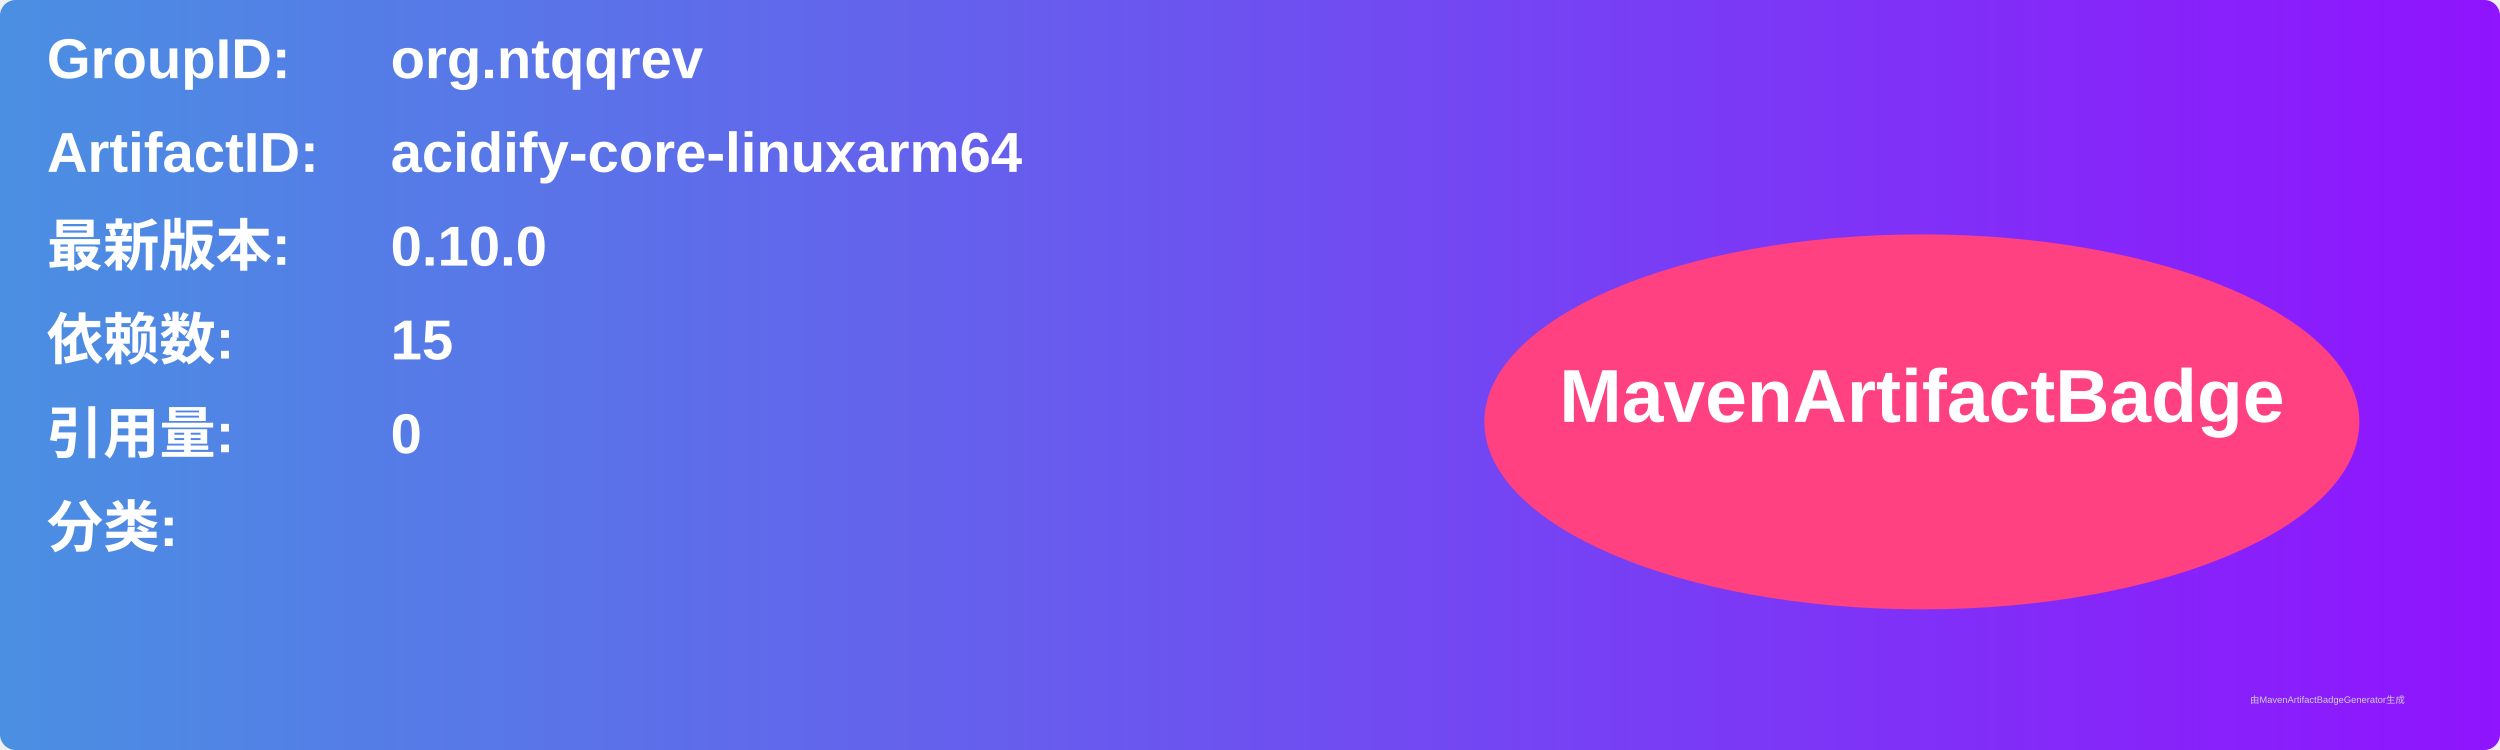
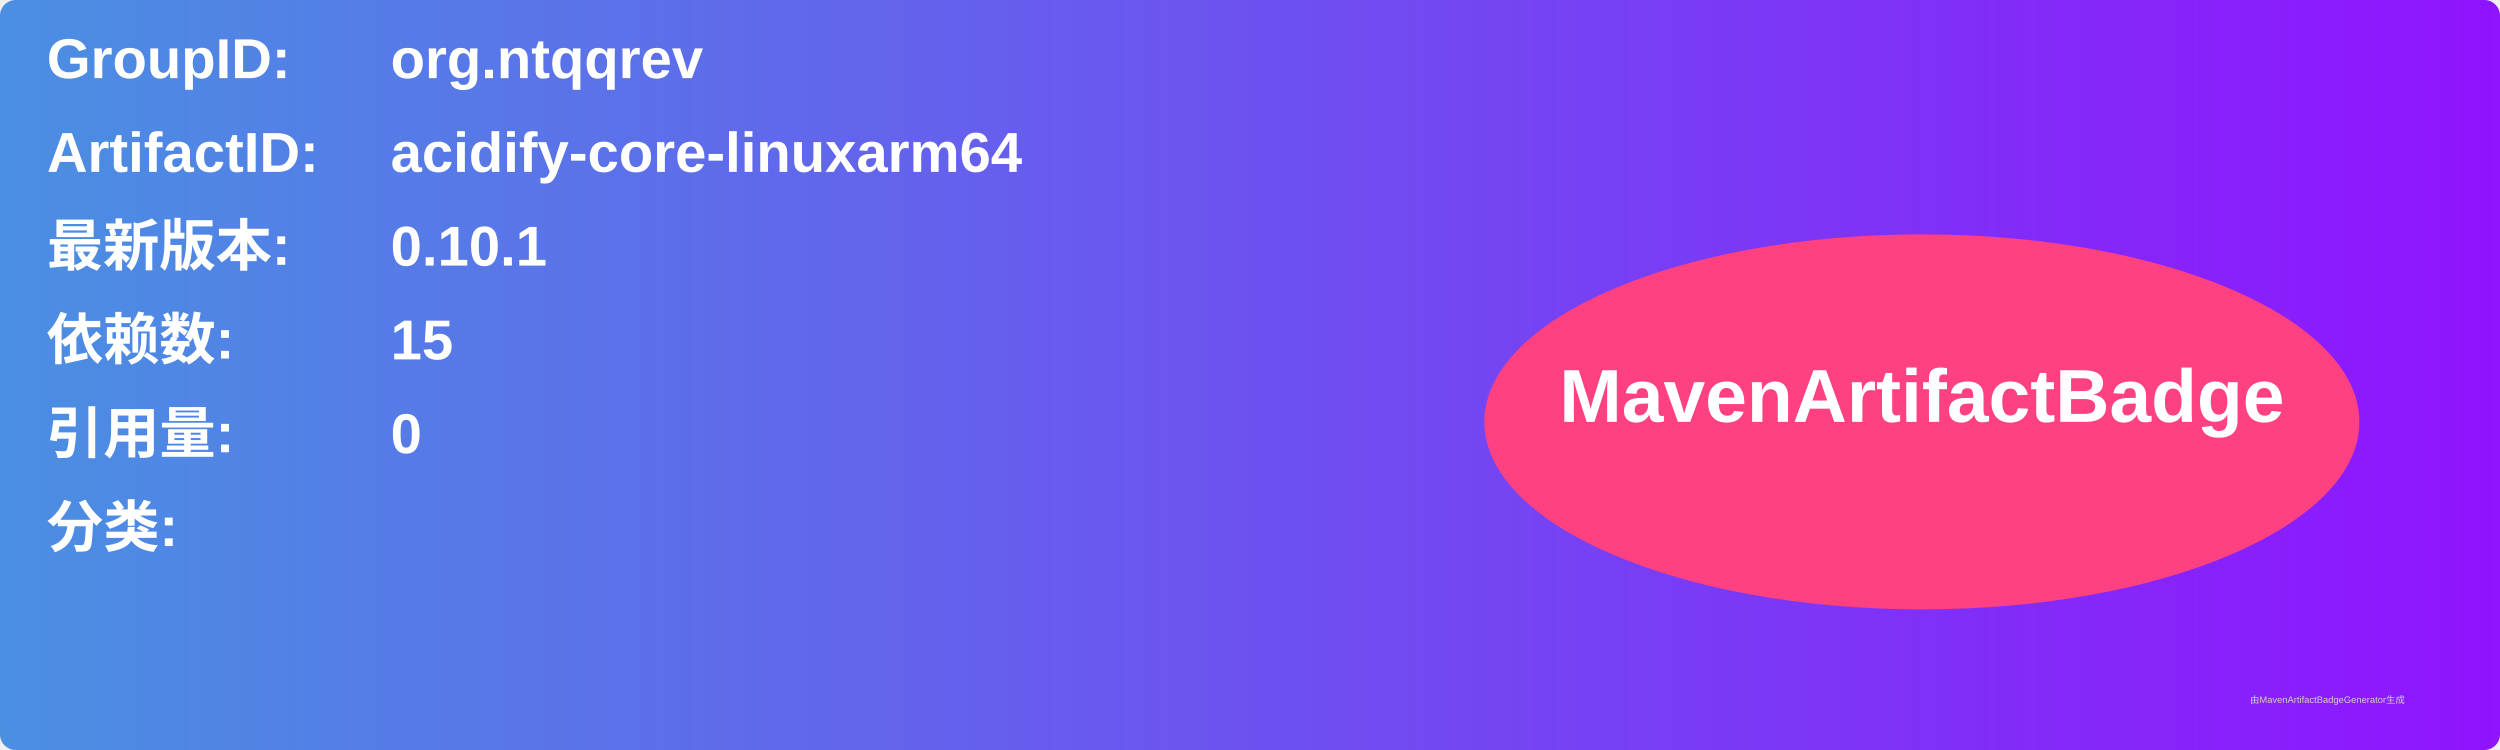
<svg xmlns="http://www.w3.org/2000/svg" width="800" height="240" viewBox="0 0 800 240">
  <linearGradient id="grad" x1="0%" y1="0%" x2="100%" y2="0%">
    <stop offset="0%" stop-color="#4a90e2" />
    <stop offset="100%" stop-color="#9013fe" />
  </linearGradient>
  <rect width="100%" height="100%" rx="5" ry="5" fill="url(#grad)" />
  <g transform="translate(15, 15)">
    <text x="0" y="10" font-family="Arial" font-size="18" fill="white" font-weight="bold" width="260">GroupID:</text>
    <text x="110" y="10" font-family="Arial" font-size="18" fill="white" font-weight="bold" width="460">org.ntqqrev</text>
    <text x="0" y="40" font-family="Arial" font-size="18" fill="white" font-weight="bold" width="260">ArtifactID:</text>
    <text x="110" y="40" font-family="Arial" font-size="18" fill="white" font-weight="bold" width="460">acidify-core-linuxarm64</text>
    <text x="0" y="70" font-family="Arial" font-size="18" fill="white" font-weight="bold">最新版本:</text>
    <text x="110" y="70" font-family="Arial" font-size="18" fill="white" font-weight="bold">
-       <tspan font-weight="bold">0.10.0</tspan>
+       <tspan font-weight="bold">0.10.1</tspan>
    </text>
    <text x="0" y="100" font-family="Arial" font-size="18" fill="white" font-weight="bold">依赖数: </text>
    <text x="110" y="100" font-family="Arial" font-size="18" fill="white">
      <tspan font-weight="bold">15</tspan>
    </text>
    <text x="0" y="130" font-family="Arial" font-size="18" fill="white" font-weight="bold">引用量: </text>
    <text x="110" y="130" font-family="Arial" font-size="18" fill="white">
      <tspan font-weight="bold">0</tspan>
    </text>
    <text x="0" y="160" font-family="Arial" font-size="18" fill="white" font-weight="bold">分类:</text>
    <text x="10" y="190" font-family="Arial" font-size="10" fill="white">
      <tspan font-weight="bold" />
    </text>
    <ellipse cx="600" cy="120" rx="140" ry="60" fill="#ff4081" />
    <text x="600" y="120" text-anchor="middle" font-family="Arial" font-size="24" fill="white" font-weight="bold">MavenArtifactBadge</text>
  </g>
  <text x="720" y="225" font-family="Arial" font-size="3" fill="#d0d0d0">由MavenArtifactBadgeGenerator生成</text>
</svg>
